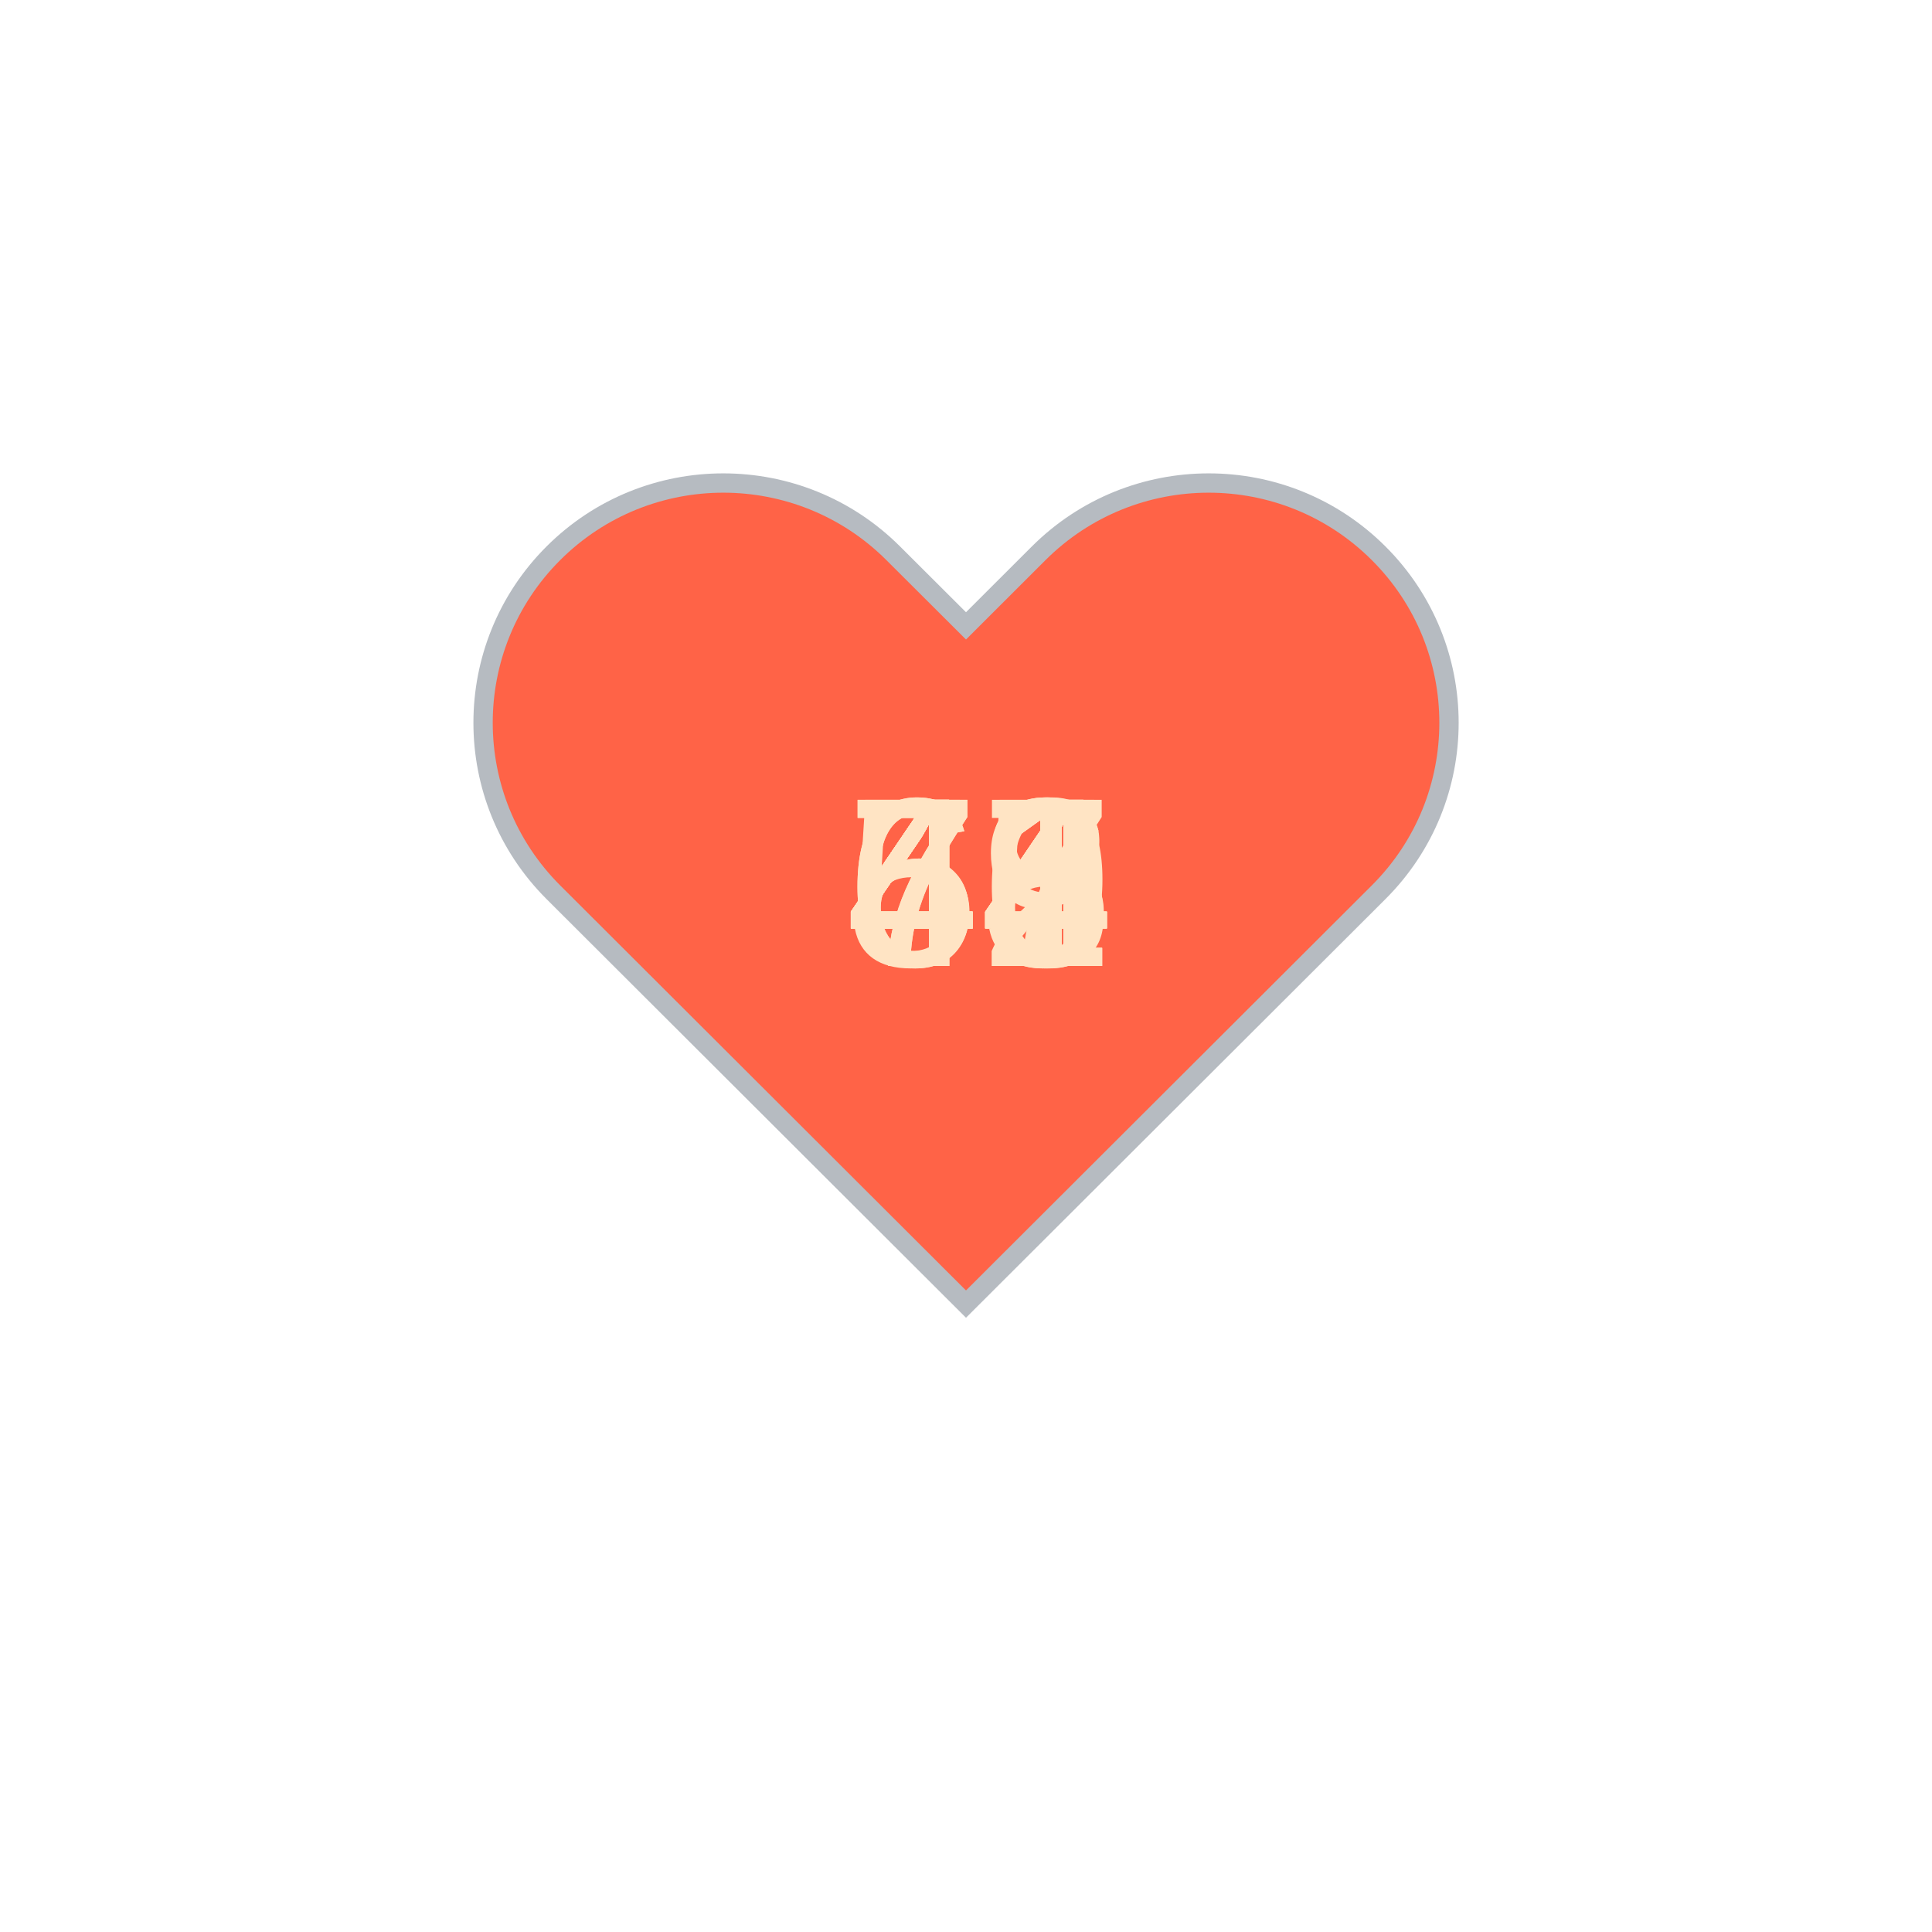
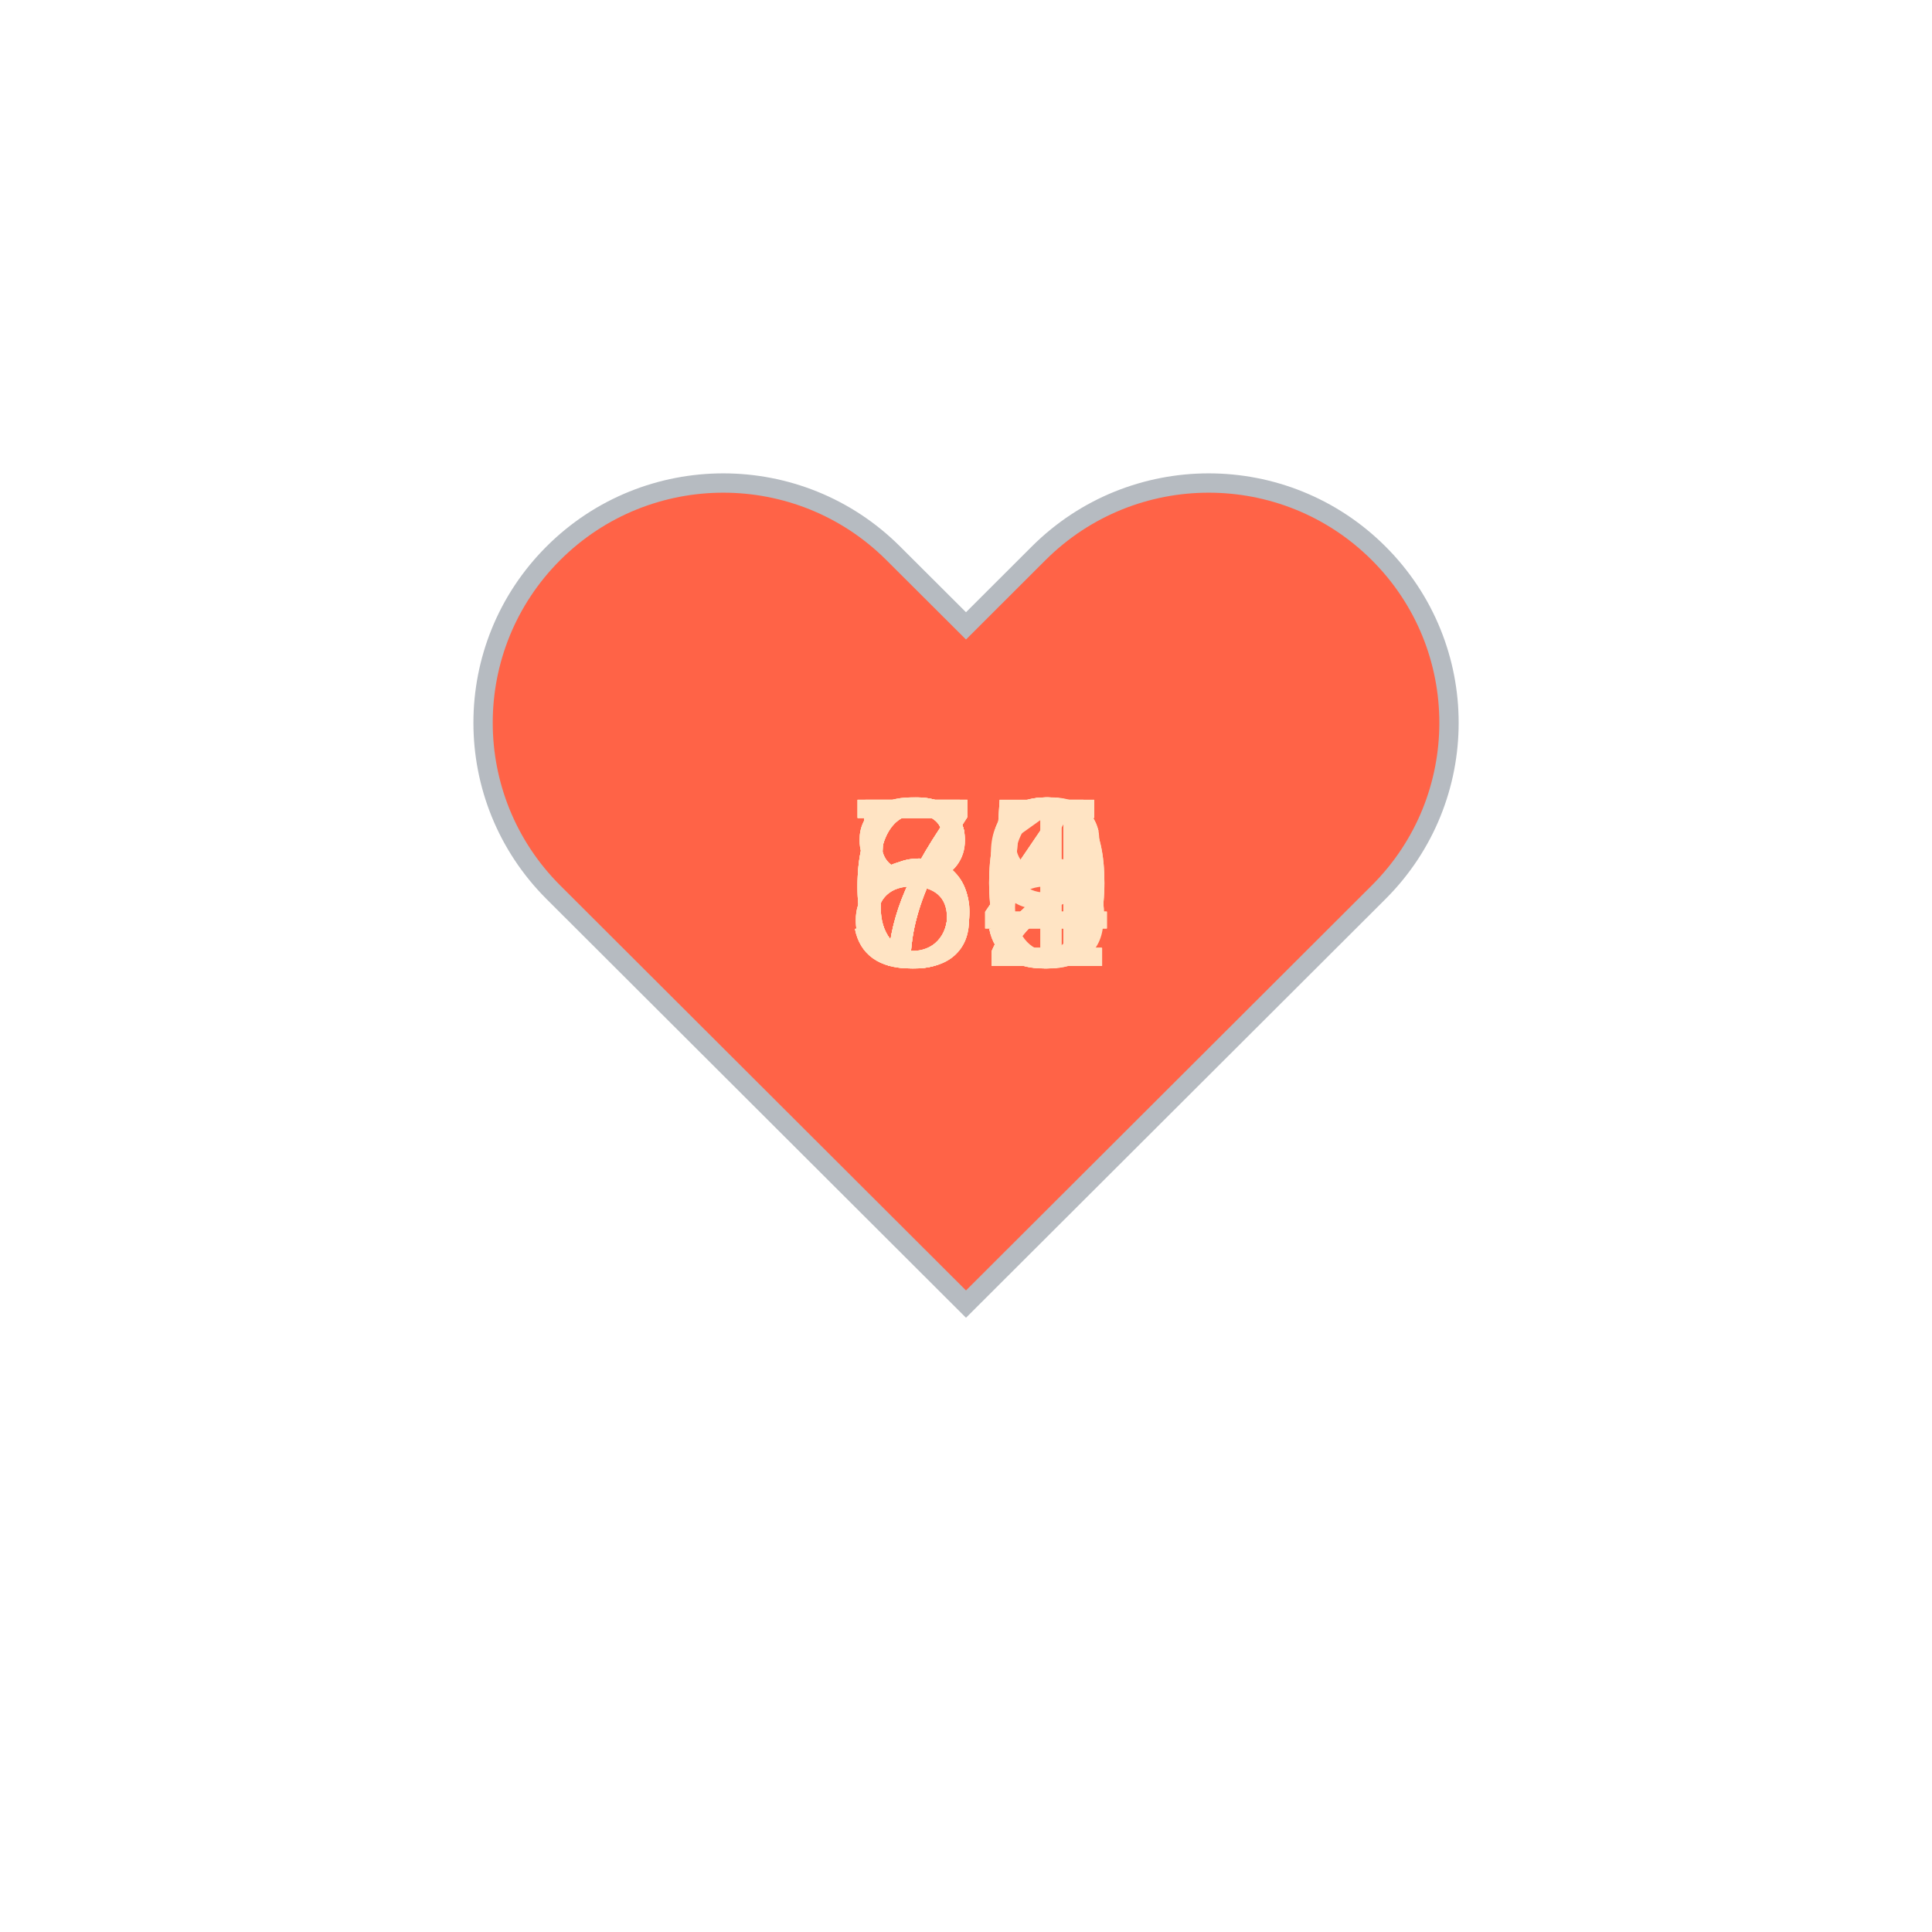
<svg xmlns="http://www.w3.org/2000/svg" baseProfile="full" height="150" version="1.1" viewBox="0,0,200,200" width="150">
  <defs />
  <g transform="translate(100 100)">
    <path d="M92.71,7.27L92.71,7.27c-9.71-9.69-25.46-9.69-35.18,0L50,14.79l-7.54-7.52C32.75-2.42,17-2.42,7.29,7.27v0 c-9.71,9.69-9.71,25.41,0,35.1L50,85l42.71-42.63C102.43,32.68,102.43,16.96,92.71,7.27z" fill="tomato" stroke="#B6BBC1" stroke-width="2" transform="translate(-50 -50)" />
    <animateTransform additive="sum" attributeName="transform" dur="1.2s" repeatCount="indefinite" type="scale" values="1; 1.5; 1.25; 1.5; 1.5; 1;" />
-     <text fill="bisque" style="font-size:25px; font-family:Arial" transform="translate(-12.5 0)">44<animate attributeName="visibility" dur="18.0s" keyTimes="0;0.07;0.13;0.2;0.27;0.33;0.4;0.47;0.53;0.6;0.67;0.73;0.8;0.87;0.93;1.0" repeatCount="indefinite" values="visible;hidden;hidden;hidden;hidden;hidden;hidden;hidden;hidden;hidden;hidden;hidden;hidden;hidden;hidden;hidden" />
+     <text fill="bisque" style="font-size:25px; font-family:Arial" transform="translate(-12.5 0)">84<animate attributeName="visibility" dur="18.0s" keyTimes="0;0.07;0.13;0.2;0.27;0.33;0.4;0.47;0.53;0.6;0.67;0.73;0.8;0.87;0.93;1.0" repeatCount="indefinite" values="visible;hidden;hidden;hidden;hidden;hidden;hidden;hidden;hidden;hidden;hidden;hidden;hidden;hidden;hidden;hidden" />
    </text>
-     <text fill="bisque" style="font-size:25px; font-family:Arial" transform="translate(-12.5 0)">44<animate attributeName="visibility" dur="18.0s" keyTimes="0;0.07;0.13;0.2;0.27;0.33;0.4;0.47;0.53;0.6;0.67;0.73;0.8;0.87;0.93;1.0" repeatCount="indefinite" values="hidden;visible;hidden;hidden;hidden;hidden;hidden;hidden;hidden;hidden;hidden;hidden;hidden;hidden;hidden;hidden" />
+     <text fill="bisque" style="font-size:25px; font-family:Arial" transform="translate(-12.5 0)">72<animate attributeName="visibility" dur="18.0s" keyTimes="0;0.07;0.13;0.2;0.27;0.33;0.4;0.47;0.53;0.6;0.67;0.73;0.8;0.87;0.93;1.0" repeatCount="indefinite" values="hidden;visible;hidden;hidden;hidden;hidden;hidden;hidden;hidden;hidden;hidden;hidden;hidden;hidden;hidden;hidden" />
    </text>
-     <text fill="bisque" style="font-size:25px; font-family:Arial" transform="translate(-12.5 0)">45<animate attributeName="visibility" dur="18.0s" keyTimes="0;0.07;0.13;0.2;0.27;0.33;0.4;0.47;0.53;0.6;0.67;0.73;0.8;0.87;0.93;1.0" repeatCount="indefinite" values="hidden;hidden;visible;hidden;hidden;hidden;hidden;hidden;hidden;hidden;hidden;hidden;hidden;hidden;hidden;hidden" />
+     <text fill="bisque" style="font-size:25px; font-family:Arial" transform="translate(-12.5 0)">65<animate attributeName="visibility" dur="18.0s" keyTimes="0;0.07;0.13;0.2;0.27;0.33;0.4;0.47;0.53;0.6;0.67;0.73;0.8;0.87;0.93;1.0" repeatCount="indefinite" values="hidden;hidden;visible;hidden;hidden;hidden;hidden;hidden;hidden;hidden;hidden;hidden;hidden;hidden;hidden;hidden" />
    </text>
-     <text fill="bisque" style="font-size:25px; font-family:Arial" transform="translate(-12.5 0)">47<animate attributeName="visibility" dur="18.0s" keyTimes="0;0.07;0.13;0.2;0.27;0.33;0.4;0.47;0.53;0.6;0.67;0.73;0.8;0.87;0.93;1.0" repeatCount="indefinite" values="hidden;hidden;hidden;visible;hidden;hidden;hidden;hidden;hidden;hidden;hidden;hidden;hidden;hidden;hidden;hidden" />
+     <text fill="bisque" style="font-size:25px; font-family:Arial" transform="translate(-12.5 0)">68<animate attributeName="visibility" dur="18.0s" keyTimes="0;0.07;0.13;0.2;0.27;0.33;0.4;0.47;0.53;0.6;0.67;0.73;0.8;0.87;0.93;1.0" repeatCount="indefinite" values="hidden;hidden;hidden;visible;hidden;hidden;hidden;hidden;hidden;hidden;hidden;hidden;hidden;hidden;hidden;hidden" />
    </text>
-     <text fill="bisque" style="font-size:25px; font-family:Arial" transform="translate(-12.5 0)">44<animate attributeName="visibility" dur="18.0s" keyTimes="0;0.07;0.13;0.2;0.27;0.33;0.4;0.47;0.53;0.6;0.67;0.73;0.8;0.87;0.93;1.0" repeatCount="indefinite" values="hidden;hidden;hidden;hidden;visible;hidden;hidden;hidden;hidden;hidden;hidden;hidden;hidden;hidden;hidden;hidden" />
+     <text fill="bisque" style="font-size:25px; font-family:Arial" transform="translate(-12.5 0)">74<animate attributeName="visibility" dur="18.0s" keyTimes="0;0.07;0.13;0.2;0.27;0.33;0.4;0.47;0.53;0.6;0.67;0.73;0.8;0.87;0.93;1.0" repeatCount="indefinite" values="hidden;hidden;hidden;hidden;visible;hidden;hidden;hidden;hidden;hidden;hidden;hidden;hidden;hidden;hidden;hidden" />
    </text>
-     <text fill="bisque" style="font-size:25px; font-family:Arial" transform="translate(-12.5 0)">41<animate attributeName="visibility" dur="18.0s" keyTimes="0;0.07;0.13;0.2;0.27;0.33;0.4;0.47;0.53;0.6;0.67;0.73;0.8;0.87;0.93;1.0" repeatCount="indefinite" values="hidden;hidden;hidden;hidden;hidden;visible;hidden;hidden;hidden;hidden;hidden;hidden;hidden;hidden;hidden;hidden" />
+     <text fill="bisque" style="font-size:25px; font-family:Arial" transform="translate(-12.5 0)">79<animate attributeName="visibility" dur="18.0s" keyTimes="0;0.07;0.13;0.2;0.27;0.33;0.4;0.47;0.53;0.6;0.67;0.73;0.8;0.87;0.93;1.0" repeatCount="indefinite" values="hidden;hidden;hidden;hidden;hidden;visible;hidden;hidden;hidden;hidden;hidden;hidden;hidden;hidden;hidden;hidden" />
    </text>
-     <text fill="bisque" style="font-size:25px; font-family:Arial" transform="translate(-12.5 0)">41<animate attributeName="visibility" dur="18.0s" keyTimes="0;0.07;0.13;0.2;0.27;0.33;0.4;0.47;0.53;0.6;0.67;0.73;0.8;0.87;0.93;1.0" repeatCount="indefinite" values="hidden;hidden;hidden;hidden;hidden;hidden;visible;hidden;hidden;hidden;hidden;hidden;hidden;hidden;hidden;hidden" />
+     <text fill="bisque" style="font-size:25px; font-family:Arial" transform="translate(-12.5 0)">81<animate attributeName="visibility" dur="18.0s" keyTimes="0;0.07;0.13;0.2;0.27;0.33;0.4;0.47;0.53;0.6;0.67;0.73;0.8;0.87;0.93;1.0" repeatCount="indefinite" values="hidden;hidden;hidden;hidden;hidden;hidden;visible;hidden;hidden;hidden;hidden;hidden;hidden;hidden;hidden;hidden" />
    </text>
-     <text fill="bisque" style="font-size:25px; font-family:Arial" transform="translate(-12.5 0)">44<animate attributeName="visibility" dur="18.0s" keyTimes="0;0.07;0.13;0.2;0.27;0.33;0.4;0.47;0.53;0.6;0.67;0.73;0.8;0.87;0.93;1.0" repeatCount="indefinite" values="hidden;hidden;hidden;hidden;hidden;hidden;hidden;visible;hidden;hidden;hidden;hidden;hidden;hidden;hidden;hidden" />
+     <text fill="bisque" style="font-size:25px; font-family:Arial" transform="translate(-12.5 0)">74<animate attributeName="visibility" dur="18.0s" keyTimes="0;0.07;0.13;0.2;0.27;0.33;0.4;0.47;0.53;0.6;0.67;0.73;0.8;0.87;0.93;1.0" repeatCount="indefinite" values="hidden;hidden;hidden;hidden;hidden;hidden;hidden;visible;hidden;hidden;hidden;hidden;hidden;hidden;hidden;hidden" />
    </text>
-     <text fill="bisque" style="font-size:25px; font-family:Arial" transform="translate(-12.5 0)">44<animate attributeName="visibility" dur="18.0s" keyTimes="0;0.07;0.13;0.2;0.27;0.33;0.4;0.47;0.53;0.6;0.67;0.73;0.8;0.87;0.93;1.0" repeatCount="indefinite" values="hidden;hidden;hidden;hidden;hidden;hidden;hidden;hidden;visible;hidden;hidden;hidden;hidden;hidden;hidden;hidden" />
+     <text fill="bisque" style="font-size:25px; font-family:Arial" transform="translate(-12.5 0)">55<animate attributeName="visibility" dur="18.0s" keyTimes="0;0.07;0.13;0.2;0.27;0.33;0.4;0.47;0.53;0.6;0.67;0.73;0.8;0.87;0.93;1.0" repeatCount="indefinite" values="hidden;hidden;hidden;hidden;hidden;hidden;hidden;hidden;visible;hidden;hidden;hidden;hidden;hidden;hidden;hidden" />
    </text>
-     <text fill="bisque" style="font-size:25px; font-family:Arial" transform="translate(-12.5 0)">41<animate attributeName="visibility" dur="18.0s" keyTimes="0;0.07;0.13;0.2;0.27;0.33;0.4;0.47;0.53;0.6;0.67;0.73;0.8;0.87;0.93;1.0" repeatCount="indefinite" values="hidden;hidden;hidden;hidden;hidden;hidden;hidden;hidden;hidden;visible;hidden;hidden;hidden;hidden;hidden;hidden" />
+     <text fill="bisque" style="font-size:25px; font-family:Arial" transform="translate(-12.5 0)">56<animate attributeName="visibility" dur="18.0s" keyTimes="0;0.07;0.13;0.2;0.27;0.33;0.4;0.47;0.53;0.6;0.67;0.73;0.8;0.87;0.93;1.0" repeatCount="indefinite" values="hidden;hidden;hidden;hidden;hidden;hidden;hidden;hidden;hidden;visible;hidden;hidden;hidden;hidden;hidden;hidden" />
    </text>
-     <text fill="bisque" style="font-size:25px; font-family:Arial" transform="translate(-12.5 0)">56<animate attributeName="visibility" dur="18.0s" keyTimes="0;0.07;0.13;0.2;0.27;0.33;0.4;0.47;0.53;0.6;0.67;0.73;0.8;0.87;0.93;1.0" repeatCount="indefinite" values="hidden;hidden;hidden;hidden;hidden;hidden;hidden;hidden;hidden;hidden;visible;hidden;hidden;hidden;hidden;hidden" />
+     <text fill="bisque" style="font-size:25px; font-family:Arial" transform="translate(-12.5 0)">50<animate attributeName="visibility" dur="18.0s" keyTimes="0;0.07;0.13;0.2;0.27;0.33;0.4;0.47;0.53;0.6;0.67;0.73;0.8;0.87;0.93;1.0" repeatCount="indefinite" values="hidden;hidden;hidden;hidden;hidden;hidden;hidden;hidden;hidden;hidden;visible;hidden;hidden;hidden;hidden;hidden" />
    </text>
-     <text fill="bisque" style="font-size:25px; font-family:Arial" transform="translate(-12.5 0)">64<animate attributeName="visibility" dur="18.0s" keyTimes="0;0.07;0.13;0.2;0.27;0.33;0.4;0.47;0.53;0.6;0.67;0.73;0.8;0.87;0.93;1.0" repeatCount="indefinite" values="hidden;hidden;hidden;hidden;hidden;hidden;hidden;hidden;hidden;hidden;hidden;visible;hidden;hidden;hidden;hidden" />
+     <text fill="bisque" style="font-size:25px; font-family:Arial" transform="translate(-12.5 0)">82<animate attributeName="visibility" dur="18.0s" keyTimes="0;0.07;0.13;0.2;0.27;0.33;0.4;0.47;0.53;0.6;0.67;0.73;0.8;0.87;0.93;1.0" repeatCount="indefinite" values="hidden;hidden;hidden;hidden;hidden;hidden;hidden;hidden;hidden;hidden;hidden;visible;hidden;hidden;hidden;hidden" />
    </text>
-     <text fill="bisque" style="font-size:25px; font-family:Arial" transform="translate(-12.5 0)">79<animate attributeName="visibility" dur="18.0s" keyTimes="0;0.07;0.13;0.2;0.27;0.33;0.4;0.47;0.53;0.6;0.67;0.73;0.8;0.87;0.93;1.0" repeatCount="indefinite" values="hidden;hidden;hidden;hidden;hidden;hidden;hidden;hidden;hidden;hidden;hidden;hidden;visible;hidden;hidden;hidden" />
+     <text fill="bisque" style="font-size:25px; font-family:Arial" transform="translate(-12.5 0)">65<animate attributeName="visibility" dur="18.0s" keyTimes="0;0.07;0.13;0.2;0.27;0.33;0.4;0.47;0.53;0.6;0.67;0.73;0.8;0.87;0.93;1.0" repeatCount="indefinite" values="hidden;hidden;hidden;hidden;hidden;hidden;hidden;hidden;hidden;hidden;hidden;hidden;visible;hidden;hidden;hidden" />
    </text>
-     <text fill="bisque" style="font-size:25px; font-family:Arial" transform="translate(-12.5 0)">68<animate attributeName="visibility" dur="18.0s" keyTimes="0;0.07;0.13;0.2;0.27;0.33;0.4;0.47;0.53;0.6;0.67;0.73;0.8;0.87;0.93;1.0" repeatCount="indefinite" values="hidden;hidden;hidden;hidden;hidden;hidden;hidden;hidden;hidden;hidden;hidden;hidden;hidden;visible;hidden;hidden" />
+     <text fill="bisque" style="font-size:25px; font-family:Arial" transform="translate(-12.5 0)">70<animate attributeName="visibility" dur="18.0s" keyTimes="0;0.07;0.13;0.2;0.27;0.33;0.4;0.47;0.53;0.6;0.67;0.73;0.8;0.87;0.93;1.0" repeatCount="indefinite" values="hidden;hidden;hidden;hidden;hidden;hidden;hidden;hidden;hidden;hidden;hidden;hidden;hidden;visible;hidden;hidden" />
    </text>
-     <text fill="bisque" style="font-size:25px; font-family:Arial" transform="translate(-12.5 0)">72<animate attributeName="visibility" dur="18.0s" keyTimes="0;0.07;0.13;0.2;0.27;0.33;0.4;0.47;0.53;0.6;0.67;0.73;0.8;0.87;0.93;1.0" repeatCount="indefinite" values="hidden;hidden;hidden;hidden;hidden;hidden;hidden;hidden;hidden;hidden;hidden;hidden;hidden;hidden;visible;hidden" />
+     <text fill="bisque" style="font-size:25px; font-family:Arial" transform="translate(-12.5 0)">62<animate attributeName="visibility" dur="18.0s" keyTimes="0;0.07;0.13;0.2;0.27;0.33;0.4;0.47;0.53;0.6;0.67;0.73;0.8;0.87;0.93;1.0" repeatCount="indefinite" values="hidden;hidden;hidden;hidden;hidden;hidden;hidden;hidden;hidden;hidden;hidden;hidden;hidden;hidden;visible;hidden" />
    </text>
  </g>
</svg>
